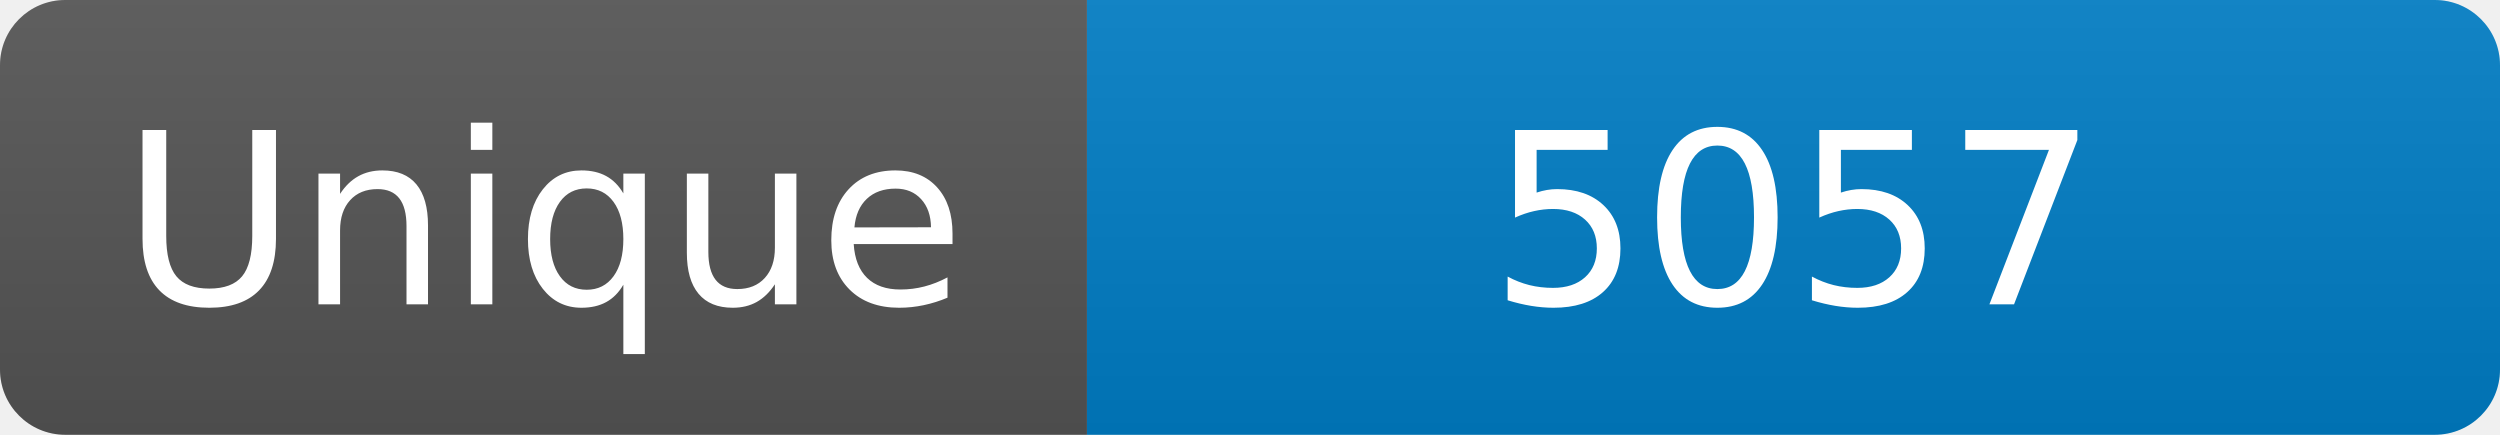
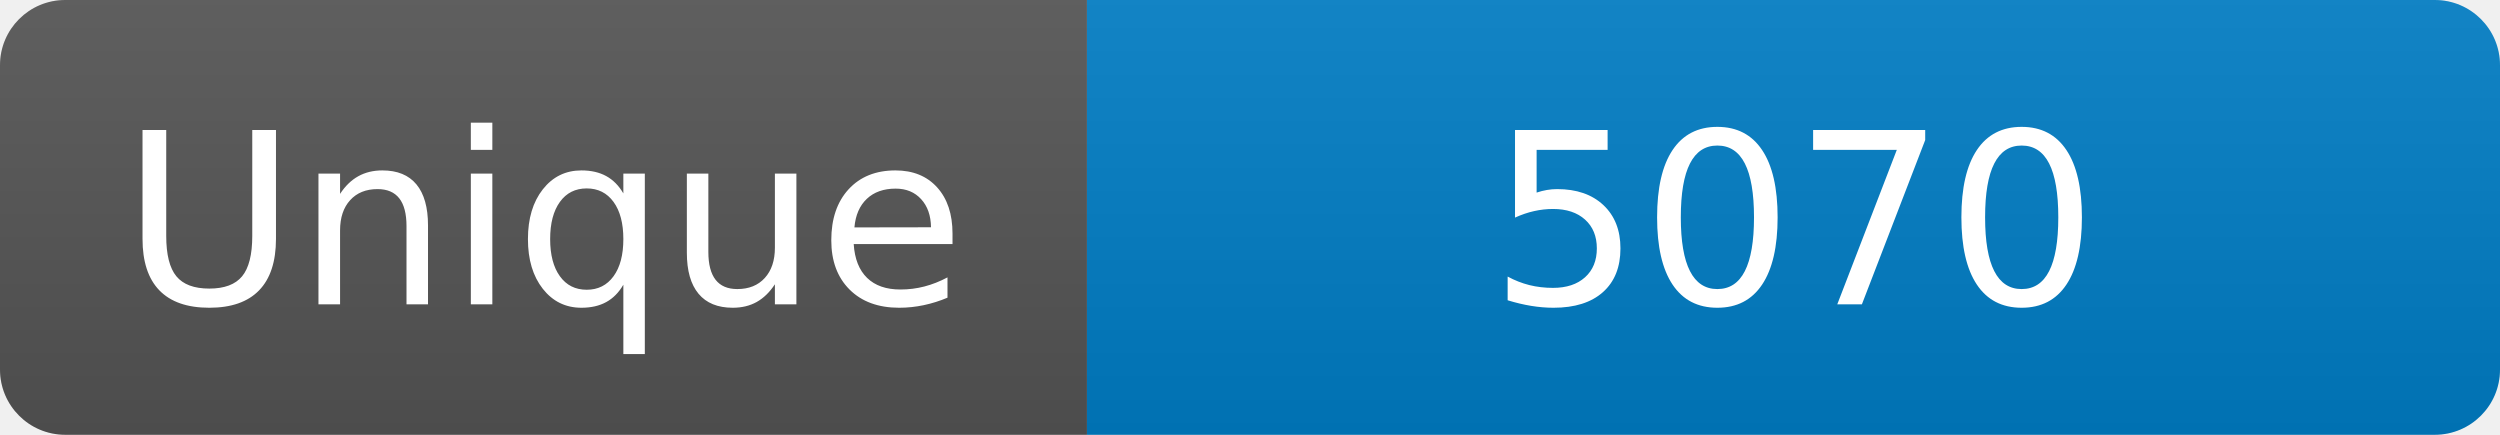
<svg xmlns="http://www.w3.org/2000/svg" width="115" height="20" role="img" aria-label="Maintained?: yes">
  <linearGradient id="s" x2="0" y2="100%">
    <stop offset="0" stop-color="#bbb" stop-opacity=".1" />
    <stop offset="1" stop-opacity=".1" />
  </linearGradient>
  <clipPath id="r">
    <rect width="115" height="20" rx="3" fill="#fff" />
  </clipPath>
  <g clip-path="url(#r)">
    <rect width="50" height="20" fill="#555" />
    <rect x="50" width="160" height="20" fill="#007ec6" />
    <rect width="115" height="20" fill="url(#s)" />
  </g>
  <g fill="#fff" text-anchor="middle" font-family="Verdana,Geneva,DejaVu Sans,sans-serif" font-size="110">
    <text x="250" y="140" transform="scale(.1)" fill="#fff">Unique</text>
-     <text x="825" y="140" transform="scale(.1)" fill="#fff">5057</text>
+     <text x="825" y="140" transform="scale(.1)" fill="#fff">5070</text>
  </g>
</svg>
